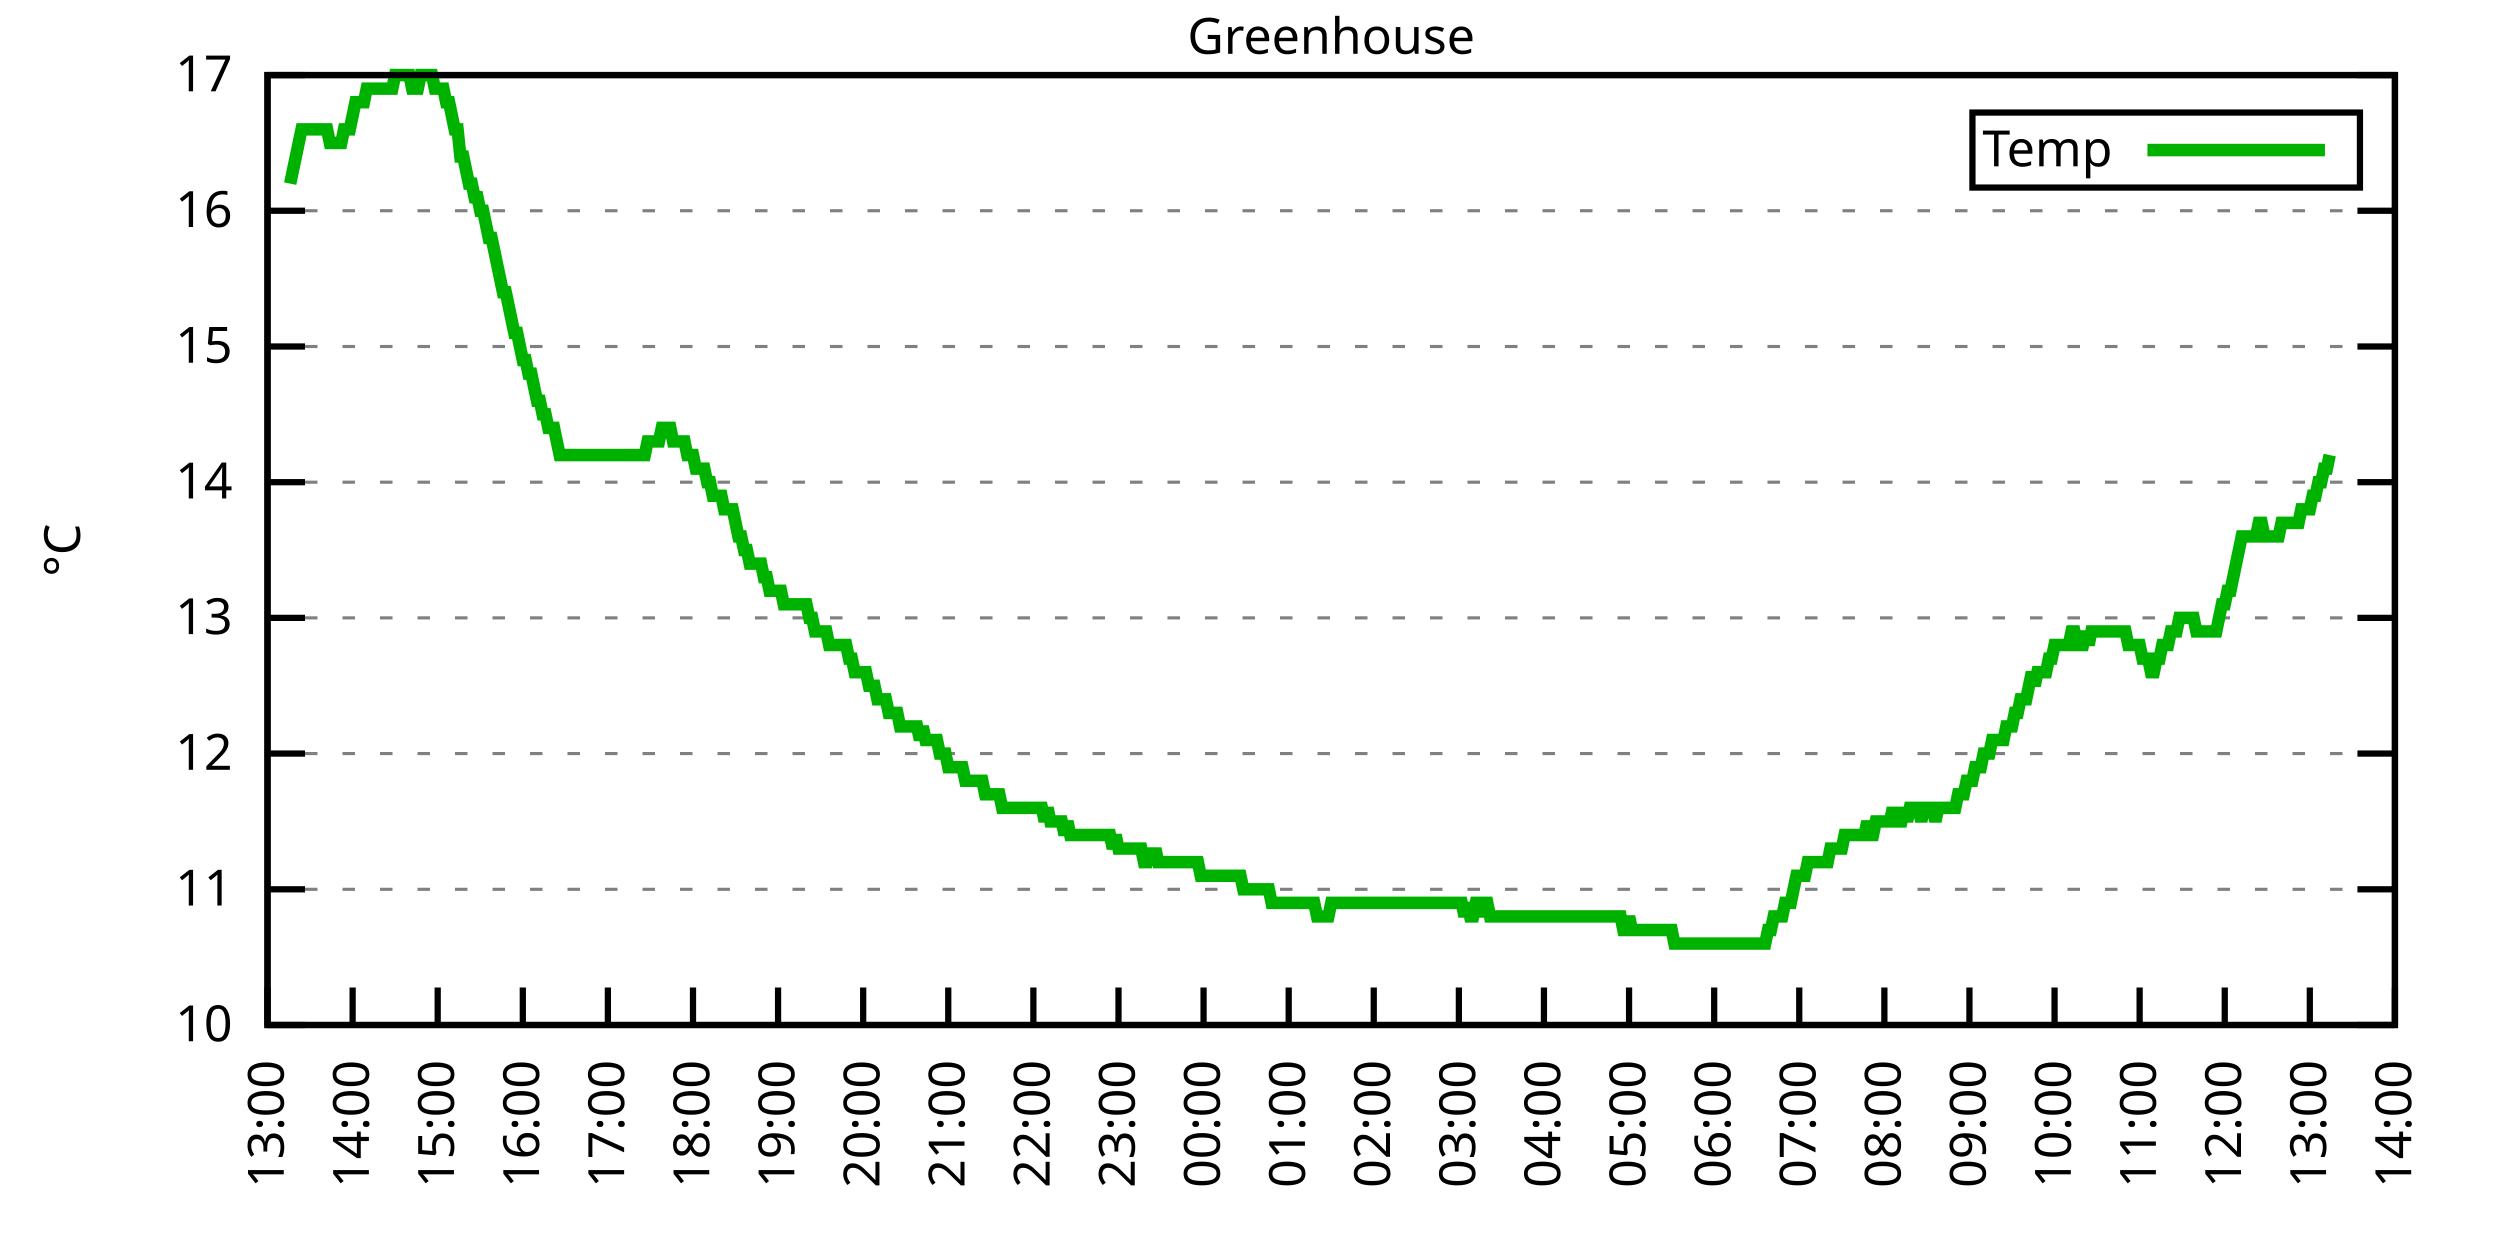
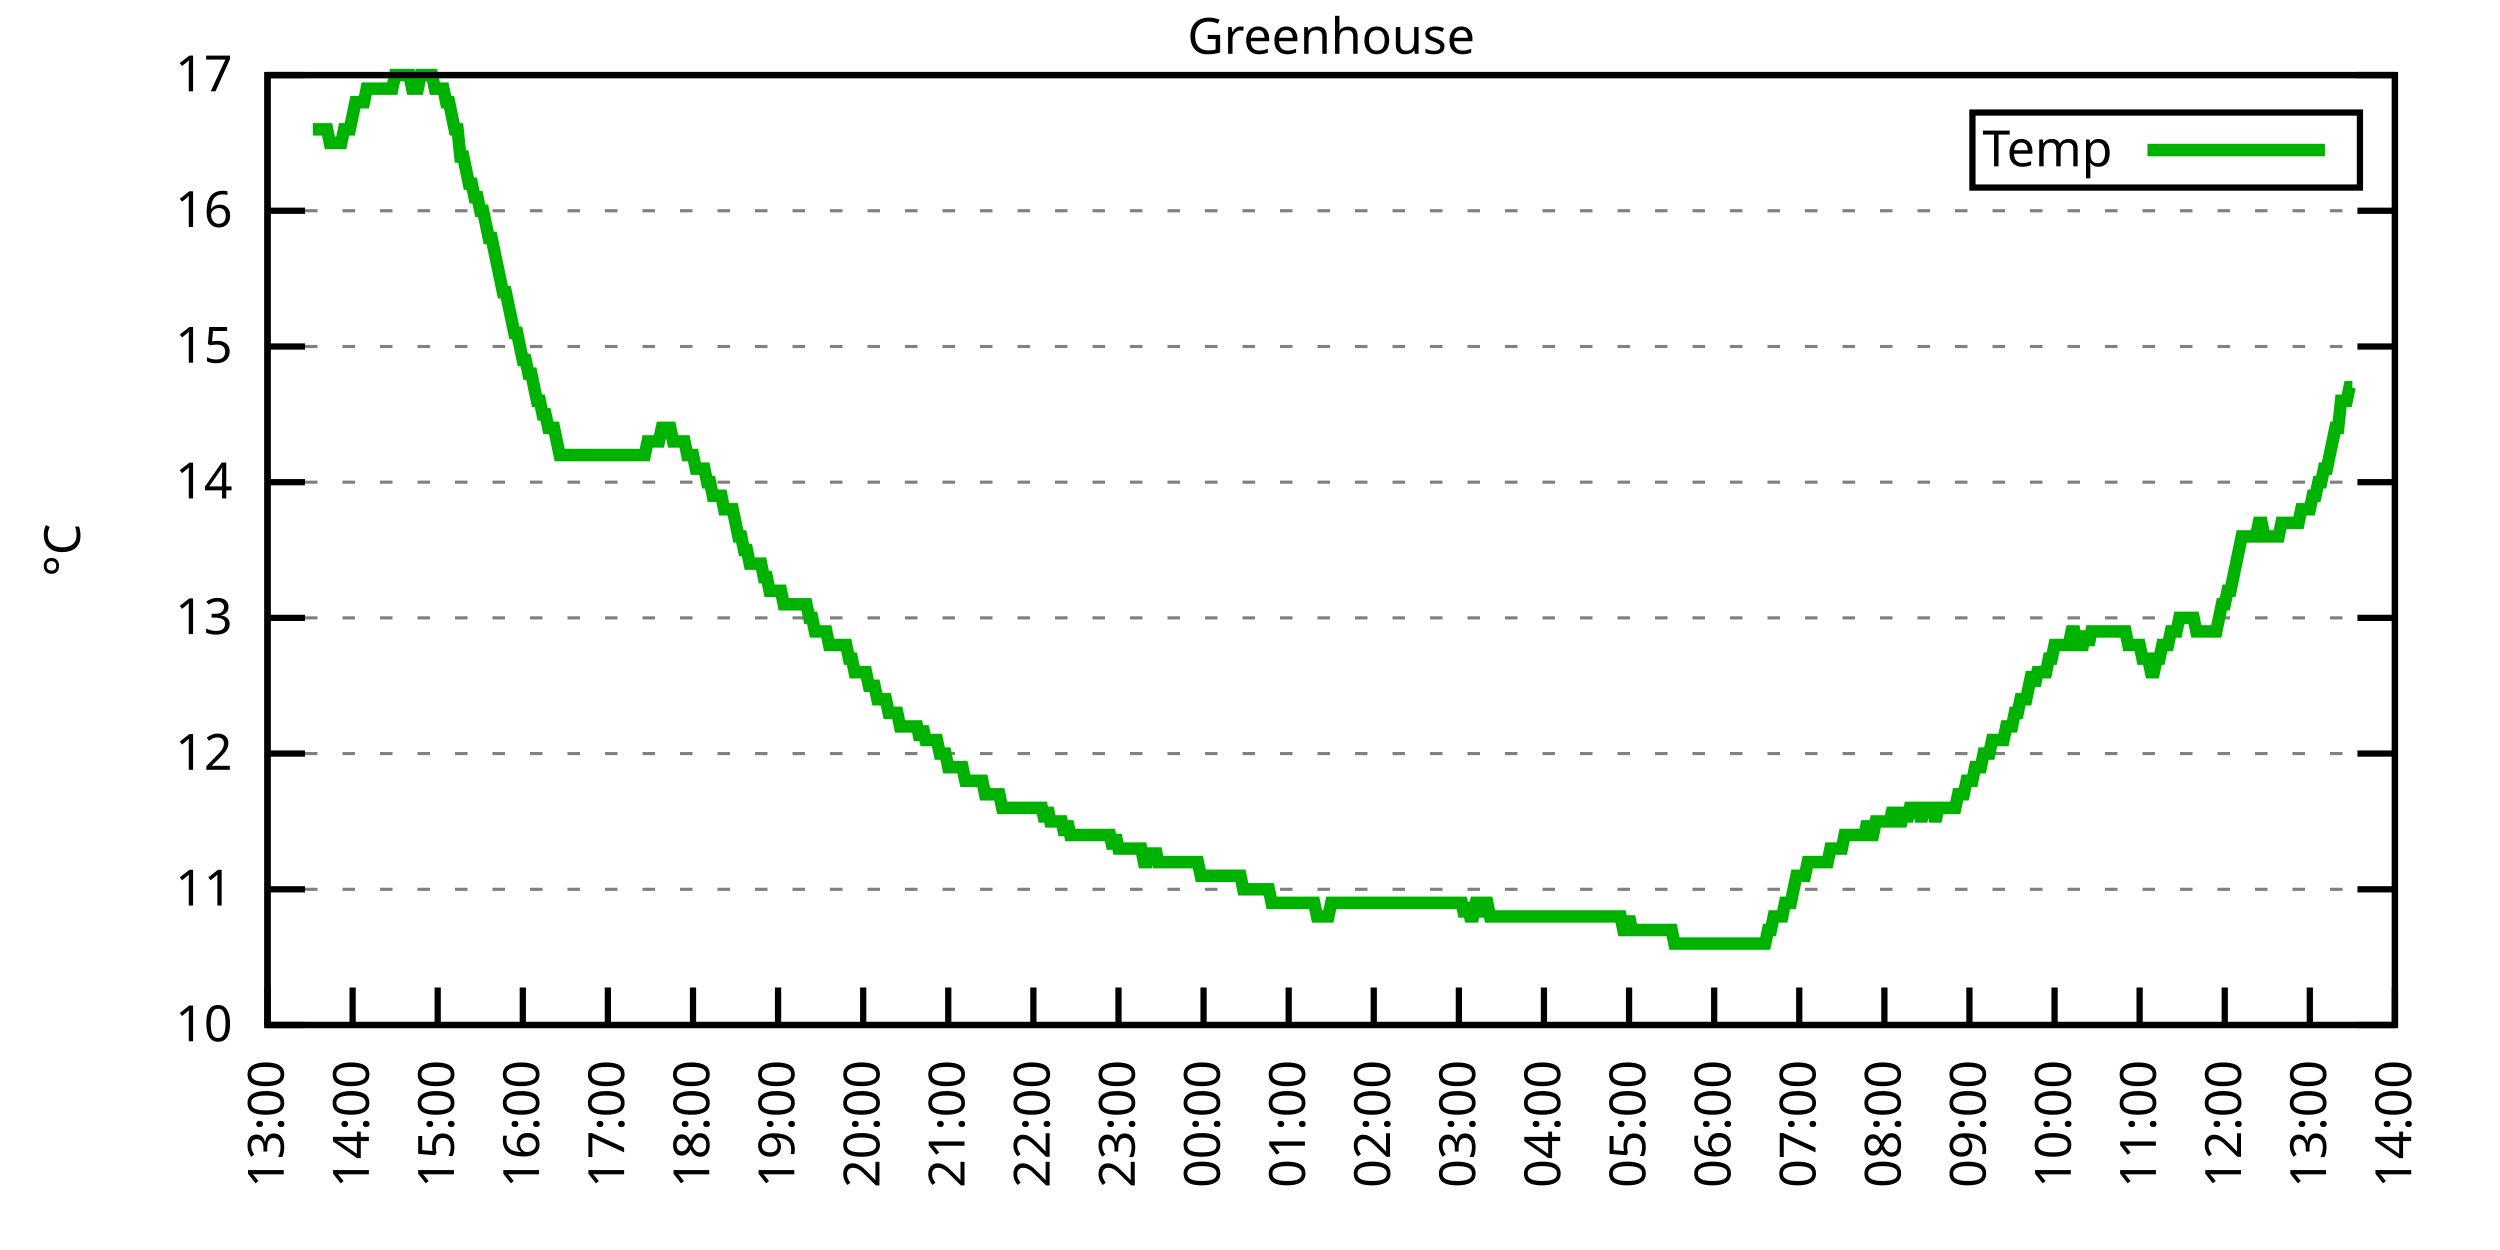
<svg xmlns="http://www.w3.org/2000/svg" xmlns:xlink="http://www.w3.org/1999/xlink" width="400" height="200" viewBox="0 0 400 200">
  <g id="gnuplot_canvas">
    <rect x="0" y="0" width="400" height="200" fill="none" />
    <defs>
      <circle id="gpDot" r="0.5" stroke-width="0.5" stroke="currentColor" />
      <path id="gpPt0" stroke-width="0.333" stroke="currentColor" d="M-1,0 h2 M0,-1 v2" />
      <path id="gpPt1" stroke-width="0.333" stroke="currentColor" d="M-1,-1 L1,1 M1,-1 L-1,1" />
      <path id="gpPt2" stroke-width="0.333" stroke="currentColor" d="M-1,0 L1,0 M0,-1 L0,1 M-1,-1 L1,1 M-1,1 L1,-1" />
      <rect id="gpPt3" stroke-width="0.333" stroke="currentColor" x="-1" y="-1" width="2" height="2" />
      <rect id="gpPt4" stroke-width="0.333" stroke="currentColor" fill="currentColor" x="-1" y="-1" width="2" height="2" />
      <circle id="gpPt5" stroke-width="0.333" stroke="currentColor" cx="0" cy="0" r="1" />
      <use xlink:href="#gpPt5" id="gpPt6" fill="currentColor" stroke="none" />
      <path id="gpPt7" stroke-width="0.333" stroke="currentColor" d="M0,-1.33 L-1.33,0.67 L1.33,0.67 z" />
      <use xlink:href="#gpPt7" id="gpPt8" fill="currentColor" stroke="none" />
      <use xlink:href="#gpPt7" id="gpPt9" stroke="currentColor" transform="rotate(180)" />
      <use xlink:href="#gpPt9" id="gpPt10" fill="currentColor" stroke="none" />
      <use xlink:href="#gpPt3" id="gpPt11" stroke="currentColor" transform="rotate(45)" />
      <use xlink:href="#gpPt11" id="gpPt12" fill="currentColor" stroke="none" />
      <path id="gpPt13" stroke-width="0.333" stroke="currentColor" d="M0,1.330 L1.265,0.411 L0.782,-1.067 L-0.782,-1.076 L-1.265,0.411 z" />
      <use xlink:href="#gpPt13" id="gpPt14" fill="currentColor" stroke="none" />
      <filter id="textbox" filterUnits="objectBoundingBox" x="0" y="0" height="1" width="1">
        <feFlood flood-color="white" flood-opacity="1" result="bgnd" />
        <feComposite in="SourceGraphic" in2="bgnd" operator="atop" />
      </filter>
      <filter id="greybox" filterUnits="objectBoundingBox" x="0" y="0" height="1" width="1">
        <feFlood flood-color="lightgrey" flood-opacity="1" result="grey" />
        <feComposite in="SourceGraphic" in2="grey" operator="atop" />
      </filter>
    </defs>
    <g fill="none" color="white" stroke="currentColor" stroke-width="1.00" stroke-linecap="butt" stroke-linejoin="miter">
</g>
    <g fill="none" color="black" stroke="currentColor" stroke-width="1.00" stroke-linecap="butt" stroke-linejoin="miter">
      <g stroke="none" shape-rendering="crispEdges">
        <polygon fill="rgb(255, 255, 255)" points="42.80,164.00 383.18,164.00 383.18,12.02 42.80,12.02 " />
      </g>
    </g>
    <g fill="none" color="black" stroke="currentColor" stroke-width="1.00" stroke-linecap="butt" stroke-linejoin="miter">
</g>
    <g fill="none" color="black" stroke="black" stroke-width="0.50" stroke-linecap="butt" stroke-linejoin="miter">
</g>
    <g fill="none" color="gray" stroke="currentColor" stroke-width="0.50" stroke-linecap="butt" stroke-linejoin="miter">
      <path stroke="gray" stroke-dasharray="2,4" class="gridline" d="M42.80,164.00 L383.19,164.00  " />
    </g>
    <g fill="none" color="gray" stroke="gray" stroke-width="1.00" stroke-linecap="butt" stroke-linejoin="miter">
</g>
    <g fill="none" color="black" stroke="currentColor" stroke-width="1.00" stroke-linecap="butt" stroke-linejoin="miter">
      <path stroke="black" d="M42.80,164.00 L48.80,164.00 M383.19,164.00 L377.19,164.00  " />
      <g transform="translate(37.20,166.60)" stroke="none" fill="black" font-family="Sans" font-size="8.00" text-anchor="end">
        <text>
          <tspan font-family="Sans"> 10</tspan>
        </text>
      </g>
    </g>
    <g fill="none" color="black" stroke="currentColor" stroke-width="1.00" stroke-linecap="butt" stroke-linejoin="miter">
</g>
    <g fill="none" color="black" stroke="black" stroke-width="0.50" stroke-linecap="butt" stroke-linejoin="miter">
</g>
    <g fill="none" color="gray" stroke="currentColor" stroke-width="0.50" stroke-linecap="butt" stroke-linejoin="miter">
      <path stroke="gray" stroke-dasharray="2,4" class="gridline" d="M42.80,142.29 L383.19,142.29  " />
    </g>
    <g fill="none" color="gray" stroke="gray" stroke-width="1.00" stroke-linecap="butt" stroke-linejoin="miter">
</g>
    <g fill="none" color="black" stroke="currentColor" stroke-width="1.00" stroke-linecap="butt" stroke-linejoin="miter">
      <path stroke="black" d="M42.80,142.29 L48.80,142.29 M383.19,142.29 L377.19,142.29  " />
      <g transform="translate(37.20,144.89)" stroke="none" fill="black" font-family="Sans" font-size="8.00" text-anchor="end">
        <text>
          <tspan font-family="Sans"> 11</tspan>
        </text>
      </g>
    </g>
    <g fill="none" color="black" stroke="currentColor" stroke-width="1.00" stroke-linecap="butt" stroke-linejoin="miter">
</g>
    <g fill="none" color="black" stroke="black" stroke-width="0.50" stroke-linecap="butt" stroke-linejoin="miter">
</g>
    <g fill="none" color="gray" stroke="currentColor" stroke-width="0.50" stroke-linecap="butt" stroke-linejoin="miter">
      <path stroke="gray" stroke-dasharray="2,4" class="gridline" d="M42.80,120.57 L383.19,120.57  " />
    </g>
    <g fill="none" color="gray" stroke="gray" stroke-width="1.00" stroke-linecap="butt" stroke-linejoin="miter">
</g>
    <g fill="none" color="black" stroke="currentColor" stroke-width="1.00" stroke-linecap="butt" stroke-linejoin="miter">
      <path stroke="black" d="M42.80,120.57 L48.80,120.57 M383.19,120.57 L377.19,120.57  " />
      <g transform="translate(37.20,123.17)" stroke="none" fill="black" font-family="Sans" font-size="8.00" text-anchor="end">
        <text>
          <tspan font-family="Sans"> 12</tspan>
        </text>
      </g>
    </g>
    <g fill="none" color="black" stroke="currentColor" stroke-width="1.00" stroke-linecap="butt" stroke-linejoin="miter">
</g>
    <g fill="none" color="black" stroke="black" stroke-width="0.50" stroke-linecap="butt" stroke-linejoin="miter">
</g>
    <g fill="none" color="gray" stroke="currentColor" stroke-width="0.50" stroke-linecap="butt" stroke-linejoin="miter">
      <path stroke="gray" stroke-dasharray="2,4" class="gridline" d="M42.80,98.86 L383.19,98.86  " />
    </g>
    <g fill="none" color="gray" stroke="gray" stroke-width="1.00" stroke-linecap="butt" stroke-linejoin="miter">
</g>
    <g fill="none" color="black" stroke="currentColor" stroke-width="1.00" stroke-linecap="butt" stroke-linejoin="miter">
      <path stroke="black" d="M42.80,98.86 L48.80,98.86 M383.19,98.86 L377.19,98.86  " />
      <g transform="translate(37.20,101.46)" stroke="none" fill="black" font-family="Sans" font-size="8.00" text-anchor="end">
        <text>
          <tspan font-family="Sans"> 13</tspan>
        </text>
      </g>
    </g>
    <g fill="none" color="black" stroke="currentColor" stroke-width="1.00" stroke-linecap="butt" stroke-linejoin="miter">
</g>
    <g fill="none" color="black" stroke="black" stroke-width="0.50" stroke-linecap="butt" stroke-linejoin="miter">
</g>
    <g fill="none" color="gray" stroke="currentColor" stroke-width="0.50" stroke-linecap="butt" stroke-linejoin="miter">
      <path stroke="gray" stroke-dasharray="2,4" class="gridline" d="M42.80,77.15 L383.19,77.15  " />
    </g>
    <g fill="none" color="gray" stroke="gray" stroke-width="1.00" stroke-linecap="butt" stroke-linejoin="miter">
</g>
    <g fill="none" color="black" stroke="currentColor" stroke-width="1.00" stroke-linecap="butt" stroke-linejoin="miter">
      <path stroke="black" d="M42.80,77.15 L48.80,77.15 M383.19,77.15 L377.19,77.15  " />
      <g transform="translate(37.20,79.75)" stroke="none" fill="black" font-family="Sans" font-size="8.00" text-anchor="end">
        <text>
          <tspan font-family="Sans"> 14</tspan>
        </text>
      </g>
    </g>
    <g fill="none" color="black" stroke="currentColor" stroke-width="1.00" stroke-linecap="butt" stroke-linejoin="miter">
</g>
    <g fill="none" color="black" stroke="black" stroke-width="0.50" stroke-linecap="butt" stroke-linejoin="miter">
</g>
    <g fill="none" color="gray" stroke="currentColor" stroke-width="0.50" stroke-linecap="butt" stroke-linejoin="miter">
      <path stroke="gray" stroke-dasharray="2,4" class="gridline" d="M42.80,55.44 L383.19,55.44  " />
    </g>
    <g fill="none" color="gray" stroke="gray" stroke-width="1.00" stroke-linecap="butt" stroke-linejoin="miter">
</g>
    <g fill="none" color="black" stroke="currentColor" stroke-width="1.00" stroke-linecap="butt" stroke-linejoin="miter">
      <path stroke="black" d="M42.80,55.44 L48.80,55.44 M383.19,55.44 L377.19,55.44  " />
      <g transform="translate(37.20,58.04)" stroke="none" fill="black" font-family="Sans" font-size="8.00" text-anchor="end">
        <text>
          <tspan font-family="Sans"> 15</tspan>
        </text>
      </g>
    </g>
    <g fill="none" color="black" stroke="currentColor" stroke-width="1.00" stroke-linecap="butt" stroke-linejoin="miter">
</g>
    <g fill="none" color="black" stroke="black" stroke-width="0.50" stroke-linecap="butt" stroke-linejoin="miter">
</g>
    <g fill="none" color="gray" stroke="currentColor" stroke-width="0.50" stroke-linecap="butt" stroke-linejoin="miter">
      <path stroke="gray" stroke-dasharray="2,4" class="gridline" d="M42.80,33.72 L383.19,33.72  " />
    </g>
    <g fill="none" color="gray" stroke="gray" stroke-width="1.00" stroke-linecap="butt" stroke-linejoin="miter">
</g>
    <g fill="none" color="black" stroke="currentColor" stroke-width="1.00" stroke-linecap="butt" stroke-linejoin="miter">
      <path stroke="black" d="M42.80,33.72 L48.80,33.72 M383.19,33.72 L377.19,33.72  " />
      <g transform="translate(37.20,36.32)" stroke="none" fill="black" font-family="Sans" font-size="8.00" text-anchor="end">
        <text>
          <tspan font-family="Sans"> 16</tspan>
        </text>
      </g>
    </g>
    <g fill="none" color="black" stroke="currentColor" stroke-width="1.00" stroke-linecap="butt" stroke-linejoin="miter">
</g>
    <g fill="none" color="black" stroke="black" stroke-width="0.50" stroke-linecap="butt" stroke-linejoin="miter">
</g>
    <g fill="none" color="gray" stroke="currentColor" stroke-width="0.50" stroke-linecap="butt" stroke-linejoin="miter">
      <path stroke="gray" stroke-dasharray="2,4" class="gridline" d="M42.80,12.01 L383.19,12.01  " />
    </g>
    <g fill="none" color="gray" stroke="gray" stroke-width="1.00" stroke-linecap="butt" stroke-linejoin="miter">
</g>
    <g fill="none" color="black" stroke="currentColor" stroke-width="1.00" stroke-linecap="butt" stroke-linejoin="miter">
      <path stroke="black" d="M42.80,12.01 L48.80,12.01 M383.19,12.01 L377.19,12.01  " />
      <g transform="translate(37.20,14.61)" stroke="none" fill="black" font-family="Sans" font-size="8.00" text-anchor="end">
        <text>
          <tspan font-family="Sans"> 17</tspan>
        </text>
      </g>
    </g>
    <g fill="none" color="black" stroke="currentColor" stroke-width="1.00" stroke-linecap="butt" stroke-linejoin="miter">
      <path stroke="black" d="M42.80,164.00 L42.80,158.00  " />
      <g transform="translate(45.40,169.60) rotate(270.00)" stroke="none" fill="black" font-family="Sans" font-size="8.00" text-anchor="end">
        <text>
          <tspan font-family="Sans">13:00</tspan>
        </text>
      </g>
    </g>
    <g fill="none" color="black" stroke="currentColor" stroke-width="1.00" stroke-linecap="butt" stroke-linejoin="miter">
      <path stroke="black" d="M56.42,164.00 L56.42,158.00  " />
      <g transform="translate(59.02,169.60) rotate(270.00)" stroke="none" fill="black" font-family="Sans" font-size="8.00" text-anchor="end">
        <text>
          <tspan font-family="Sans">14:00</tspan>
        </text>
      </g>
    </g>
    <g fill="none" color="black" stroke="currentColor" stroke-width="1.00" stroke-linecap="butt" stroke-linejoin="miter">
      <path stroke="black" d="M70.03,164.00 L70.03,158.00  " />
      <g transform="translate(72.63,169.60) rotate(270.00)" stroke="none" fill="black" font-family="Sans" font-size="8.00" text-anchor="end">
        <text>
          <tspan font-family="Sans">15:00</tspan>
        </text>
      </g>
    </g>
    <g fill="none" color="black" stroke="currentColor" stroke-width="1.00" stroke-linecap="butt" stroke-linejoin="miter">
      <path stroke="black" d="M83.65,164.00 L83.65,158.00  " />
      <g transform="translate(86.25,169.60) rotate(270.00)" stroke="none" fill="black" font-family="Sans" font-size="8.00" text-anchor="end">
        <text>
          <tspan font-family="Sans">16:00</tspan>
        </text>
      </g>
    </g>
    <g fill="none" color="black" stroke="currentColor" stroke-width="1.00" stroke-linecap="butt" stroke-linejoin="miter">
      <path stroke="black" d="M97.26,164.00 L97.26,158.00  " />
      <g transform="translate(99.86,169.60) rotate(270.00)" stroke="none" fill="black" font-family="Sans" font-size="8.00" text-anchor="end">
        <text>
          <tspan font-family="Sans">17:00</tspan>
        </text>
      </g>
    </g>
    <g fill="none" color="black" stroke="currentColor" stroke-width="1.00" stroke-linecap="butt" stroke-linejoin="miter">
      <path stroke="black" d="M110.88,164.00 L110.88,158.00  " />
      <g transform="translate(113.48,169.60) rotate(270.00)" stroke="none" fill="black" font-family="Sans" font-size="8.00" text-anchor="end">
        <text>
          <tspan font-family="Sans">18:00</tspan>
        </text>
      </g>
    </g>
    <g fill="none" color="black" stroke="currentColor" stroke-width="1.00" stroke-linecap="butt" stroke-linejoin="miter">
      <path stroke="black" d="M124.49,164.00 L124.49,158.00  " />
      <g transform="translate(127.09,169.60) rotate(270.00)" stroke="none" fill="black" font-family="Sans" font-size="8.00" text-anchor="end">
        <text>
          <tspan font-family="Sans">19:00</tspan>
        </text>
      </g>
    </g>
    <g fill="none" color="black" stroke="currentColor" stroke-width="1.00" stroke-linecap="butt" stroke-linejoin="miter">
      <path stroke="black" d="M138.11,164.00 L138.11,158.00  " />
      <g transform="translate(140.71,169.60) rotate(270.00)" stroke="none" fill="black" font-family="Sans" font-size="8.00" text-anchor="end">
        <text>
          <tspan font-family="Sans">20:00</tspan>
        </text>
      </g>
    </g>
    <g fill="none" color="black" stroke="currentColor" stroke-width="1.00" stroke-linecap="butt" stroke-linejoin="miter">
      <path stroke="black" d="M151.72,164.00 L151.72,158.00  " />
      <g transform="translate(154.32,169.60) rotate(270.00)" stroke="none" fill="black" font-family="Sans" font-size="8.00" text-anchor="end">
        <text>
          <tspan font-family="Sans">21:00</tspan>
        </text>
      </g>
    </g>
    <g fill="none" color="black" stroke="currentColor" stroke-width="1.00" stroke-linecap="butt" stroke-linejoin="miter">
      <path stroke="black" d="M165.34,164.00 L165.34,158.00  " />
      <g transform="translate(167.94,169.60) rotate(270.00)" stroke="none" fill="black" font-family="Sans" font-size="8.00" text-anchor="end">
        <text>
          <tspan font-family="Sans">22:00</tspan>
        </text>
      </g>
    </g>
    <g fill="none" color="black" stroke="currentColor" stroke-width="1.00" stroke-linecap="butt" stroke-linejoin="miter">
      <path stroke="black" d="M178.96,164.00 L178.96,158.00  " />
      <g transform="translate(181.56,169.60) rotate(270.00)" stroke="none" fill="black" font-family="Sans" font-size="8.00" text-anchor="end">
        <text>
          <tspan font-family="Sans">23:00</tspan>
        </text>
      </g>
    </g>
    <g fill="none" color="black" stroke="currentColor" stroke-width="1.00" stroke-linecap="butt" stroke-linejoin="miter">
      <path stroke="black" d="M192.57,164.00 L192.57,158.00  " />
      <g transform="translate(195.17,169.60) rotate(270.00)" stroke="none" fill="black" font-family="Sans" font-size="8.00" text-anchor="end">
        <text>
          <tspan font-family="Sans">00:00</tspan>
        </text>
      </g>
    </g>
    <g fill="none" color="black" stroke="currentColor" stroke-width="1.00" stroke-linecap="butt" stroke-linejoin="miter">
      <path stroke="black" d="M206.19,164.00 L206.19,158.00  " />
      <g transform="translate(208.79,169.60) rotate(270.00)" stroke="none" fill="black" font-family="Sans" font-size="8.00" text-anchor="end">
        <text>
          <tspan font-family="Sans">01:00</tspan>
        </text>
      </g>
    </g>
    <g fill="none" color="black" stroke="currentColor" stroke-width="1.00" stroke-linecap="butt" stroke-linejoin="miter">
      <path stroke="black" d="M219.80,164.00 L219.80,158.00  " />
      <g transform="translate(222.40,169.60) rotate(270.00)" stroke="none" fill="black" font-family="Sans" font-size="8.00" text-anchor="end">
        <text>
          <tspan font-family="Sans">02:00</tspan>
        </text>
      </g>
    </g>
    <g fill="none" color="black" stroke="currentColor" stroke-width="1.00" stroke-linecap="butt" stroke-linejoin="miter">
      <path stroke="black" d="M233.42,164.00 L233.42,158.00  " />
      <g transform="translate(236.02,169.60) rotate(270.00)" stroke="none" fill="black" font-family="Sans" font-size="8.00" text-anchor="end">
        <text>
          <tspan font-family="Sans">03:00</tspan>
        </text>
      </g>
    </g>
    <g fill="none" color="black" stroke="currentColor" stroke-width="1.00" stroke-linecap="butt" stroke-linejoin="miter">
      <path stroke="black" d="M247.03,164.00 L247.03,158.00  " />
      <g transform="translate(249.63,169.60) rotate(270.00)" stroke="none" fill="black" font-family="Sans" font-size="8.00" text-anchor="end">
        <text>
          <tspan font-family="Sans">04:00</tspan>
        </text>
      </g>
    </g>
    <g fill="none" color="black" stroke="currentColor" stroke-width="1.00" stroke-linecap="butt" stroke-linejoin="miter">
      <path stroke="black" d="M260.65,164.00 L260.65,158.00  " />
      <g transform="translate(263.25,169.60) rotate(270.00)" stroke="none" fill="black" font-family="Sans" font-size="8.00" text-anchor="end">
        <text>
          <tspan font-family="Sans">05:00</tspan>
        </text>
      </g>
    </g>
    <g fill="none" color="black" stroke="currentColor" stroke-width="1.00" stroke-linecap="butt" stroke-linejoin="miter">
      <path stroke="black" d="M274.27,164.00 L274.27,158.00  " />
      <g transform="translate(276.87,169.60) rotate(270.00)" stroke="none" fill="black" font-family="Sans" font-size="8.00" text-anchor="end">
        <text>
          <tspan font-family="Sans">06:00</tspan>
        </text>
      </g>
    </g>
    <g fill="none" color="black" stroke="currentColor" stroke-width="1.00" stroke-linecap="butt" stroke-linejoin="miter">
      <path stroke="black" d="M287.88,164.00 L287.88,158.00  " />
      <g transform="translate(290.48,169.60) rotate(270.00)" stroke="none" fill="black" font-family="Sans" font-size="8.00" text-anchor="end">
        <text>
          <tspan font-family="Sans">07:00</tspan>
        </text>
      </g>
    </g>
    <g fill="none" color="black" stroke="currentColor" stroke-width="1.00" stroke-linecap="butt" stroke-linejoin="miter">
      <path stroke="black" d="M301.50,164.00 L301.50,158.00  " />
      <g transform="translate(304.10,169.60) rotate(270.00)" stroke="none" fill="black" font-family="Sans" font-size="8.00" text-anchor="end">
        <text>
          <tspan font-family="Sans">08:00</tspan>
        </text>
      </g>
    </g>
    <g fill="none" color="black" stroke="currentColor" stroke-width="1.00" stroke-linecap="butt" stroke-linejoin="miter">
      <path stroke="black" d="M315.11,164.00 L315.11,158.00  " />
      <g transform="translate(317.71,169.60) rotate(270.00)" stroke="none" fill="black" font-family="Sans" font-size="8.00" text-anchor="end">
        <text>
          <tspan font-family="Sans">09:00</tspan>
        </text>
      </g>
    </g>
    <g fill="none" color="black" stroke="currentColor" stroke-width="1.00" stroke-linecap="butt" stroke-linejoin="miter">
      <path stroke="black" d="M328.73,164.00 L328.73,158.00  " />
      <g transform="translate(331.33,169.60) rotate(270.00)" stroke="none" fill="black" font-family="Sans" font-size="8.00" text-anchor="end">
        <text>
          <tspan font-family="Sans">10:00</tspan>
        </text>
      </g>
    </g>
    <g fill="none" color="black" stroke="currentColor" stroke-width="1.00" stroke-linecap="butt" stroke-linejoin="miter">
      <path stroke="black" d="M342.34,164.00 L342.34,158.00  " />
      <g transform="translate(344.94,169.60) rotate(270.00)" stroke="none" fill="black" font-family="Sans" font-size="8.00" text-anchor="end">
        <text>
          <tspan font-family="Sans">11:00</tspan>
        </text>
      </g>
    </g>
    <g fill="none" color="black" stroke="currentColor" stroke-width="1.00" stroke-linecap="butt" stroke-linejoin="miter">
      <path stroke="black" d="M355.96,164.00 L355.96,158.00  " />
      <g transform="translate(358.56,169.60) rotate(270.00)" stroke="none" fill="black" font-family="Sans" font-size="8.00" text-anchor="end">
        <text>
          <tspan font-family="Sans">12:00</tspan>
        </text>
      </g>
    </g>
    <g fill="none" color="black" stroke="currentColor" stroke-width="1.00" stroke-linecap="butt" stroke-linejoin="miter">
      <path stroke="black" d="M369.57,164.00 L369.57,158.00  " />
      <g transform="translate(372.17,169.60) rotate(270.00)" stroke="none" fill="black" font-family="Sans" font-size="8.00" text-anchor="end">
        <text>
          <tspan font-family="Sans">13:00</tspan>
        </text>
      </g>
    </g>
    <g fill="none" color="black" stroke="currentColor" stroke-width="1.00" stroke-linecap="butt" stroke-linejoin="miter">
      <path stroke="black" d="M383.19,164.00 L383.19,158.00  " />
      <g transform="translate(385.79,169.60) rotate(270.00)" stroke="none" fill="black" font-family="Sans" font-size="8.00" text-anchor="end">
        <text>
          <tspan font-family="Sans">14:00</tspan>
        </text>
      </g>
    </g>
    <g fill="none" color="black" stroke="currentColor" stroke-width="1.00" stroke-linecap="butt" stroke-linejoin="miter">
</g>
    <g fill="none" color="black" stroke="currentColor" stroke-width="1.00" stroke-linecap="butt" stroke-linejoin="miter">
      <path stroke="black" d="M42.80,12.01 L42.80,164.00 L383.19,164.00 L383.19,12.01 L42.80,12.01 Z  " />
    </g>
    <g fill="none" color="black" stroke="currentColor" stroke-width="1.00" stroke-linecap="butt" stroke-linejoin="miter">
</g>
    <g fill="none" color="black" stroke="currentColor" stroke-width="1.00" stroke-linecap="butt" stroke-linejoin="miter">
      <path stroke="black" d="M315.59,30.01 L315.59,18.01 L377.59,18.01 L377.59,30.01 L315.59,30.01 Z  " />
    </g>
    <g id="Greenhouse_plot_1">
      <g fill="none" color="white" stroke="black" stroke-width="2.00" stroke-linecap="butt" stroke-linejoin="miter">
</g>
      <g fill="none" color="black" stroke="currentColor" stroke-width="2.00" stroke-linecap="butt" stroke-linejoin="miter">
        <g transform="translate(337.99,26.61)" stroke="none" fill="black" font-family="Sans" font-size="8.00" text-anchor="end">
          <text>
            <tspan font-family="Sans">Temp</tspan>
          </text>
        </g>
      </g>
      <g fill="none" color="black" stroke="currentColor" stroke-width="2.00" stroke-linecap="butt" stroke-linejoin="miter">
-         <path stroke="rgb(  0, 178,   0)" d="M343.59,24.01 L371.99,24.01 M46.43,29.38 L46.88,27.21 L47.34,25.04 L47.79,22.87 L48.25,20.70 L48.70,20.70   L49.15,20.70 L49.61,20.70 L50.06,20.70 L50.52,20.70 L50.97,20.70 L51.42,20.70 L51.88,20.70 L52.33,20.70   L52.78,22.87 L53.24,22.87 L53.69,22.87 L54.15,22.87 L54.60,22.87 L55.05,20.70 L55.51,20.70 L55.96,20.70   L56.42,18.52 L56.87,16.35 L57.32,16.35 L57.78,16.35 L58.23,16.35 L58.68,14.18 L59.14,14.18 L59.59,14.18   L60.05,14.18 L60.50,14.18 L60.95,14.18 L61.41,14.18 L61.86,14.18 L62.32,14.18 L62.77,14.18 L63.22,12.01   L63.68,12.01 L64.13,12.01 L64.58,12.01 L65.04,12.01 L65.49,12.01 L65.95,14.18 L66.40,14.18 L66.85,14.18   L67.31,12.01 L67.76,12.01 L68.22,12.01 L68.67,12.01 L69.12,12.01 L69.58,14.18 L70.03,14.18 L70.49,14.18   L70.94,14.18 L71.39,16.35 L71.85,16.35 L72.30,18.52 L72.75,20.70 L73.21,20.70 L73.66,25.04 L74.12,25.04   L74.57,27.21 L75.02,29.38 L75.48,29.38 L75.93,31.55 L76.39,31.55 L76.84,33.72 L77.29,33.72 L77.75,35.89   L78.20,38.07 L78.65,38.07 L79.11,40.24 L79.56,42.41 L80.02,44.58 L80.47,46.75 L80.92,46.75 L81.38,48.92   L81.83,51.09 L82.29,53.26 L82.74,53.26 L83.19,55.44 L83.65,57.61 L84.10,57.61 L84.55,59.78 L85.01,59.78   L85.46,61.95 L85.92,64.12 L86.37,64.12 L86.82,66.29 L87.28,66.29 L87.73,68.46 L88.19,68.46 L88.64,68.46   L89.09,70.63 L89.55,72.81 L90.00,72.81 L90.45,72.81 L90.91,72.81 L91.36,72.81 L91.82,72.81 L92.27,72.81   L92.72,72.81 L93.18,72.81 L93.63,72.81 L94.09,72.81 L94.54,72.81 L94.99,72.81 L95.45,72.81 L95.90,72.81   L96.35,72.81 L96.81,72.81 L97.26,72.81 L97.72,72.81 L98.17,72.81 L98.62,72.81 L99.08,72.81 L99.53,72.81   L99.99,72.81 L100.44,72.81 L100.89,72.81 L101.35,72.81 L101.80,72.81 L102.25,72.81 L102.71,72.81 L103.16,72.81   L103.62,70.63 L104.07,70.63 L104.52,70.63 L104.98,70.63 L105.43,70.63 L105.89,68.46 L106.34,68.46 L106.79,68.46   L107.25,68.46 L107.70,70.63 L108.15,70.63 L108.61,70.63 L109.06,70.63 L109.52,70.63 L109.97,72.81 L110.42,72.81   L110.88,72.81 L111.33,74.98 L111.79,74.98 L112.24,74.98 L112.69,74.98 L113.15,77.15 L113.60,77.15 L114.05,79.32   L114.51,79.32 L114.96,79.32 L115.42,79.32 L115.87,81.49 L116.32,81.49 L116.78,81.49 L117.23,81.49 L117.69,83.66   L118.14,85.83 L118.59,85.83 L119.05,88.00 L119.50,88.00 L119.96,90.18 L120.41,90.18 L120.86,90.18 L121.32,90.18   L121.77,90.18 L122.22,92.35 L122.68,92.35 L123.13,94.52 L123.59,94.52 L124.04,94.52 L124.49,94.52 L124.95,94.52   L125.40,96.69 L125.86,96.69 L126.31,96.69 L126.76,96.69 L127.22,96.69 L127.67,96.69 L128.12,96.69 L128.58,96.69   L129.03,96.69 L129.49,98.86 L129.94,98.86 L130.39,101.03 L130.85,101.03 L131.30,101.03 L131.76,101.03 L132.21,101.03   L132.66,103.20 L133.12,103.20 L133.57,103.20 L134.02,103.20 L134.48,103.20 L134.93,103.20 L135.39,103.20 L135.84,105.38   L136.29,105.38 L136.75,107.55 L137.20,107.55 L137.66,107.55 L138.11,107.55 L138.56,107.55 L139.02,109.72 L139.47,109.72   L139.92,109.72 L140.38,111.89 L140.83,111.89 L141.29,111.89 L141.74,111.89 L142.19,114.06 L142.65,114.06 L143.10,114.06   L143.56,114.06 L144.01,116.23 L144.46,116.23 L144.92,116.23 L145.37,116.23 L145.82,116.23 L146.28,116.23 L146.73,116.23   L147.19,118.40 L147.64,116.23 L148.09,118.40 L148.55,118.40 L149.00,118.40 L149.46,118.40 L149.91,118.40 L150.36,120.57   L150.82,120.57 L151.27,120.57 L151.72,122.75 L152.18,122.75 L152.63,122.75 L153.09,122.75 L153.54,122.75 L153.99,122.75   L154.45,124.92 L154.90,124.92 L155.36,124.92 L155.81,124.92 L156.26,124.92 L156.72,124.92 L157.17,124.92 L157.62,127.09   L158.08,127.09 L158.53,127.09 L158.99,127.09 L159.44,127.09 L159.89,127.09 L160.35,129.26 L160.80,129.26 L161.26,129.26   L161.71,129.26 L162.16,129.26 L162.62,129.26 L163.07,129.26 L163.52,129.26 L163.98,129.26 L164.43,129.26 L164.89,129.26   L165.34,129.26 L165.79,129.26 L166.25,129.26 L166.70,129.26 L167.16,131.43 L167.61,129.26 L168.06,131.43 L168.52,131.43   L168.97,131.43 L169.43,131.43 L169.88,131.43 L170.33,133.60 L170.79,131.43 L171.24,133.60 L171.69,133.60 L172.15,133.60   L172.60,133.60 L173.06,133.60 L173.51,133.60 L173.96,133.60 L174.42,133.60 L174.87,133.60 L175.33,133.60 L175.78,133.60   L176.23,133.60 L176.69,133.60 L177.14,133.60 L177.59,133.60 L178.05,135.77 L178.50,133.60 L178.96,135.77 L179.41,135.77   L179.86,135.77 L180.32,135.77 L180.77,135.77 L181.23,135.77 L181.68,135.77 L182.13,135.77 L182.59,135.77 L183.04,137.94   L183.49,137.94 L183.95,135.77 L184.40,137.94 L184.86,135.77 L185.31,137.94 L185.76,137.94 L186.22,137.94 L186.67,137.94   L187.13,137.94 L187.58,137.94 L188.03,137.94 L188.49,137.94 L188.94,137.94 L189.39,137.94 L189.85,137.94 L190.30,137.94   L190.76,137.94 L191.21,137.94 L191.66,137.94 L192.12,140.12 L192.57,140.12 L193.03,140.12 L193.48,140.12 L193.93,140.12   L194.39,140.12 L194.84,140.12 L195.29,140.12 L195.75,140.12 L196.20,140.12 L196.66,140.12 L197.11,140.12 L197.56,140.12   L198.02,140.12 L198.47,140.12 L198.93,142.29 L199.38,142.29 L199.83,142.29 L200.29,142.29 L200.74,142.29 L201.19,142.29   L201.65,142.29 L202.10,142.29 L202.56,142.29 L203.01,142.29 L203.46,144.46 L203.92,144.46 L204.37,144.46 L204.83,144.46   L205.28,144.46 L205.73,144.46 L206.19,144.46 L206.64,144.46 L207.09,144.46 L207.55,144.46 L208.00,144.46 L208.46,144.46   L208.91,144.46 L209.36,144.46 L209.82,144.46 L210.27,144.46 L210.73,146.63 L211.18,146.63 L211.63,146.63 L212.09,146.63   L212.54,146.63 L213.00,144.46 L213.45,144.46 L213.90,144.46 L214.36,144.46 L214.81,144.46 L215.26,144.46 L215.72,144.46   L216.17,144.46 L216.63,144.46 L217.08,144.46 L217.53,144.46 L217.99,144.46 L218.44,144.46 L218.90,144.46 L219.35,144.46   L219.80,144.46 L220.26,144.46 L220.71,144.46 L221.16,144.46 L221.62,144.46 L222.07,144.46 L222.53,144.46 L222.98,144.46   L223.43,144.46 L223.89,144.46 L224.34,144.46 L224.80,144.46 L225.25,144.46 L225.70,144.46 L226.16,144.46 L226.61,144.46   L227.06,144.46 L227.52,144.46 L227.97,144.46 L228.43,144.46 L228.88,144.46 L229.33,144.46 L229.79,144.46 L230.24,144.46   L230.70,144.46 L231.15,144.46 L231.60,144.46 L232.06,144.46 L232.51,144.46 L232.96,144.46 L233.42,144.46 L233.87,144.46   L234.33,146.63 L234.78,144.46 L235.23,146.63 L235.69,146.63 L236.14,144.46 L236.60,144.46 L237.05,146.63 L237.50,144.46   L237.96,144.46 L238.41,146.63 L238.86,146.63 L239.32,146.63 L239.77,146.63 L240.23,146.63 L240.68,146.63 L241.13,146.63   L241.59,146.63 L242.04,146.63 L242.50,146.63 L242.95,146.63 L243.40,146.63 L243.86,146.63 L244.31,146.63 L244.76,146.63   L245.22,146.63 L245.67,146.63 L246.13,146.63 L246.58,146.63 L247.03,146.63 L247.49,146.63 L247.94,146.63 L248.40,146.63   L248.85,146.63 L249.30,146.63 L249.76,146.63 L250.21,146.63 L250.66,146.63 L251.12,146.63 L251.57,146.63 L252.03,146.63   L252.48,146.63 L252.93,146.63 L253.39,146.63 L253.84,146.63 L254.30,146.63 L254.75,146.63 L255.20,146.63 L255.66,146.63   L256.11,146.63 L256.56,146.63 L257.02,146.63 L257.47,146.63 L257.93,146.63 L258.38,146.63 L258.83,146.63 L259.29,146.63   L259.74,148.80 L260.20,148.80 L260.65,146.63 L261.10,148.80 L261.56,148.80 L262.01,148.80 L262.47,148.80 L262.92,148.80   L263.37,148.80 L263.83,148.80 L264.28,148.80 L264.73,148.80 L265.19,148.80 L265.64,148.80 L266.10,148.80 L266.55,148.80   L267.00,148.80 L267.46,148.80 L267.91,150.97 L268.37,150.97 L268.82,150.97 L269.27,150.97 L269.73,150.97 L270.18,150.97   L270.63,150.97 L271.09,150.97 L271.54,150.97 L272.00,150.97 L272.45,150.97 L272.90,150.97 L273.36,150.97 L273.81,150.97   L274.27,150.97 L274.72,150.97 L275.17,150.97 L275.63,150.97 L276.08,150.97 L276.53,150.97 L276.99,150.97 L277.44,150.97   L277.90,150.97 L278.35,150.97 L278.80,150.97 L279.26,150.97 L279.71,150.97 L280.17,150.97 L280.62,150.97 L281.07,150.97   L281.53,150.97 L281.98,150.97 L282.43,150.97 L282.89,148.80 L283.34,148.80 L283.80,146.63 L284.25,146.63 L284.70,146.63   L285.16,146.63 L285.61,144.46 L286.07,144.46 L286.52,144.46 L286.97,142.29 L287.43,140.12 L287.88,140.12 L288.33,140.12   L288.79,140.12 L289.24,137.94 L289.70,137.94 L290.15,137.94 L290.60,137.94 L291.06,137.94 L291.51,137.94 L291.97,137.94   L292.42,137.94 L292.87,135.77 L293.33,135.77 L293.78,135.77 L294.23,135.77 L294.69,135.77 L295.14,133.60 L295.60,133.60   L296.05,133.60 L296.50,133.60 L296.96,133.60 L297.41,133.60 L297.87,133.60 L298.32,133.60 L298.77,131.43 L299.23,133.60   L299.68,133.60 L300.13,131.43 L300.59,131.43 L301.04,131.43 L301.50,131.43 L301.95,131.43 L302.40,131.43 L302.86,129.26   L303.31,131.43 L303.77,131.43 L304.22,131.43 L304.67,129.26 L305.13,131.43 L305.58,129.26 L306.03,129.26 L306.49,129.26   L306.94,129.26 L307.40,131.43 L307.85,129.26 L308.30,129.26 L308.76,129.26 L309.21,129.26 L309.67,131.43 L310.12,129.26   L310.57,129.26 L311.03,129.26 L311.48,129.26 L311.94,129.26 L312.39,129.26 L312.84,129.26 L313.30,127.09 L313.75,127.09   L314.20,127.09 L314.66,124.92 L315.11,124.92 L315.57,124.92 L316.02,122.75 L316.47,122.75 L316.93,122.75 L317.38,120.57   L317.84,120.57 L318.29,120.57 L318.74,118.40 L319.20,118.40 L319.65,118.40 L320.10,118.40 L320.56,118.40 L321.01,116.23   L321.47,116.23 L321.92,116.23 L322.37,114.06 L322.83,114.06 L323.28,111.89 L323.74,111.89 L324.19,111.89 L324.64,109.72   L325.10,107.55 L325.55,109.72 L326.00,107.55 L326.46,107.55 L326.91,107.55 L327.37,107.55 L327.82,105.38 L328.27,105.38   L328.73,103.20 L329.18,103.20 L329.64,103.20 L330.09,103.20 L330.54,103.20 L331.00,103.20 L331.45,101.03 L331.90,101.03   L332.36,103.20 L332.81,103.20 L333.27,103.20 L333.72,101.03 L334.17,103.20 L334.63,101.03 L335.08,101.03 L335.54,101.03   L335.99,101.03 L336.44,101.03 L336.90,101.03 L337.35,101.03 L337.80,101.03 L338.26,101.03 L338.71,101.03 L339.17,101.03   L339.62,101.03 L340.07,101.03 L340.53,103.20 L340.98,103.20 L341.44,103.20 L341.89,103.20 L342.34,103.20 L342.80,105.38   L343.25,105.38 L343.70,105.38 L344.16,107.55 L344.61,107.55 L345.07,105.38 L345.52,105.38 L345.97,103.20 L346.43,103.20   L346.88,103.20 L347.34,101.03 L347.79,101.03 L348.24,101.03 L348.70,98.86 L349.15,98.86 L349.60,98.86 L350.06,98.86   L350.51,98.86 L350.97,98.86 L351.42,101.03 L351.87,101.03 L352.33,101.03 L352.78,101.03 L353.24,101.03 L353.69,101.03   L354.14,101.03 L354.60,101.03 L355.05,98.86 L355.50,96.69 L355.96,96.69 L356.41,94.52 L356.87,94.52 L357.32,92.35   L357.77,90.18 L358.23,88.00 L358.68,85.83 L359.14,85.83 L359.59,85.83 L360.04,85.83 L360.50,85.83 L360.95,85.83   L361.41,83.66 L361.86,83.66 L362.31,85.83 L362.77,85.83 L363.22,85.83 L363.67,85.83 L364.13,85.83 L364.58,85.83   L365.04,83.66 L365.49,83.66 L365.94,83.66 L366.40,83.66 L366.85,83.66 L367.31,83.66 L367.76,83.66 L368.21,81.49   L368.67,81.49 L369.12,81.49 L369.57,81.49 L370.03,79.32 L370.48,79.32 L370.94,77.15 L371.39,77.15 L371.84,74.98   L372.30,74.98 L372.75,72.81  " />
+         <path stroke="rgb(  0, 178,   0)" d="M343.59,24.01 L371.99,24.01 M50.06,20.70 L50.52,20.70 L50.97,20.70 L51.42,20.70 L51.88,20.70 L52.33,20.70   L52.78,22.87 L53.24,22.87 L53.69,22.87 L54.15,22.87 L54.60,22.87 L55.05,20.70 L55.51,20.70 L55.96,20.70   L56.42,18.52 L56.87,16.35 L57.32,16.35 L57.78,16.35 L58.23,16.35 L58.68,14.18 L59.14,14.18 L59.59,14.18   L60.05,14.18 L60.50,14.18 L60.95,14.18 L61.41,14.18 L61.86,14.18 L62.32,14.18 L62.77,14.18 L63.22,12.01   L63.68,12.01 L64.13,12.01 L64.58,12.01 L65.04,12.01 L65.49,12.01 L65.95,14.18 L66.40,14.18 L66.85,14.18   L67.31,12.01 L67.76,12.01 L68.22,12.01 L68.67,12.01 L69.12,12.01 L69.58,14.18 L70.03,14.18 L70.49,14.18   L70.94,14.18 L71.39,16.35 L71.85,16.35 L72.30,18.52 L72.75,20.70 L73.21,20.70 L73.66,25.04 L74.12,25.04   L74.57,27.21 L75.02,29.38 L75.48,29.38 L75.93,31.55 L76.39,31.55 L76.84,33.72 L77.29,33.72 L77.75,35.89   L78.20,38.07 L78.65,38.07 L79.11,40.24 L79.56,42.41 L80.02,44.58 L80.47,46.75 L80.92,46.75 L81.38,48.92   L81.83,51.09 L82.29,53.26 L82.74,53.26 L83.19,55.44 L83.65,57.61 L84.10,57.61 L84.55,59.78 L85.01,59.78   L85.46,61.95 L85.92,64.12 L86.37,64.12 L86.82,66.29 L87.28,66.29 L87.73,68.46 L88.19,68.46 L88.64,68.46   L89.09,70.63 L89.55,72.81 L90.00,72.81 L90.45,72.81 L90.91,72.81 L91.36,72.81 L91.82,72.81 L92.27,72.81   L92.72,72.81 L93.18,72.81 L93.63,72.81 L94.09,72.81 L94.54,72.81 L94.99,72.81 L95.45,72.81 L95.90,72.81   L96.35,72.81 L96.81,72.81 L97.26,72.81 L97.72,72.81 L98.17,72.81 L98.62,72.81 L99.08,72.81 L99.53,72.81   L99.99,72.81 L100.44,72.81 L100.89,72.81 L101.35,72.81 L101.80,72.81 L102.25,72.81 L102.71,72.81 L103.16,72.81   L103.62,70.63 L104.07,70.63 L104.52,70.63 L104.98,70.63 L105.43,70.63 L105.89,68.46 L106.34,68.46 L106.79,68.46   L107.25,68.46 L107.70,70.63 L108.15,70.63 L108.61,70.63 L109.06,70.63 L109.52,70.63 L109.97,72.81 L110.42,72.81   L110.88,72.81 L111.33,74.98 L111.79,74.98 L112.24,74.98 L112.69,74.98 L113.15,77.15 L113.60,77.15 L114.05,79.32   L114.51,79.32 L114.96,79.32 L115.42,79.32 L115.87,81.49 L116.32,81.49 L116.78,81.49 L117.23,81.49 L117.69,83.66   L118.14,85.83 L118.59,85.83 L119.05,88.00 L119.50,88.00 L119.96,90.18 L120.41,90.18 L120.86,90.18 L121.32,90.18   L121.77,90.18 L122.22,92.35 L122.68,92.35 L123.13,94.52 L123.59,94.52 L124.04,94.52 L124.49,94.52 L124.95,94.52   L125.40,96.69 L125.86,96.69 L126.31,96.69 L126.76,96.69 L127.22,96.69 L127.67,96.69 L128.12,96.69 L128.58,96.69   L129.03,96.69 L129.49,98.86 L129.94,98.86 L130.39,101.03 L130.85,101.03 L131.30,101.03 L131.76,101.03 L132.21,101.03   L132.66,103.20 L133.12,103.20 L133.57,103.20 L134.02,103.20 L134.48,103.20 L134.93,103.20 L135.39,103.20 L135.84,105.38   L136.29,105.38 L136.75,107.55 L137.20,107.55 L137.66,107.55 L138.11,107.55 L138.56,107.55 L139.02,109.72 L139.47,109.72   L139.92,109.72 L140.38,111.89 L140.83,111.89 L141.29,111.89 L141.74,111.89 L142.19,114.06 L142.65,114.06 L143.10,114.06   L143.56,114.06 L144.01,116.23 L144.46,116.23 L144.92,116.23 L145.37,116.23 L145.82,116.23 L146.28,116.23 L146.73,116.23   L147.19,118.40 L147.64,116.23 L148.09,118.40 L148.55,118.40 L149.00,118.40 L149.46,118.40 L149.91,118.40 L150.36,120.57   L150.82,120.57 L151.27,120.57 L151.72,122.75 L152.18,122.75 L152.63,122.75 L153.09,122.75 L153.54,122.75 L153.99,122.75   L154.45,124.92 L154.90,124.92 L155.36,124.92 L155.81,124.92 L156.26,124.92 L156.72,124.92 L157.17,124.92 L157.62,127.09   L158.08,127.09 L158.53,127.09 L158.99,127.09 L159.44,127.09 L159.89,127.09 L160.35,129.26 L160.80,129.26 L161.26,129.26   L161.71,129.26 L162.16,129.26 L162.62,129.26 L163.07,129.26 L163.52,129.26 L163.98,129.26 L164.43,129.26 L164.89,129.26   L165.34,129.26 L165.79,129.26 L166.25,129.26 L166.70,129.26 L167.16,131.43 L167.61,129.26 L168.06,131.43 L168.52,131.43   L168.97,131.43 L169.43,131.43 L169.88,131.43 L170.33,133.60 L170.79,131.43 L171.24,133.60 L171.69,133.60 L172.15,133.60   L172.60,133.60 L173.06,133.60 L173.51,133.60 L173.96,133.60 L174.42,133.60 L174.87,133.60 L175.33,133.60 L175.78,133.60   L176.23,133.60 L176.69,133.60 L177.14,133.60 L177.59,133.60 L178.05,135.77 L178.50,133.60 L178.96,135.77 L179.41,135.77   L179.86,135.77 L180.32,135.77 L180.77,135.77 L181.23,135.77 L181.68,135.77 L182.13,135.77 L182.59,135.77 L183.04,137.94   L183.49,137.94 L183.95,135.77 L184.40,137.94 L184.86,135.77 L185.31,137.94 L185.76,137.94 L186.22,137.94 L186.67,137.94   L187.13,137.94 L187.58,137.94 L188.03,137.94 L188.49,137.94 L188.94,137.94 L189.39,137.94 L189.85,137.94 L190.30,137.94   L190.76,137.94 L191.21,137.94 L191.66,137.94 L192.12,140.12 L192.57,140.12 L193.03,140.12 L193.48,140.12 L193.93,140.12   L194.39,140.12 L194.84,140.12 L195.29,140.12 L195.75,140.12 L196.20,140.12 L196.66,140.12 L197.11,140.12 L197.56,140.12   L198.02,140.12 L198.47,140.12 L198.93,142.29 L199.38,142.29 L199.83,142.29 L200.29,142.29 L200.74,142.29 L201.19,142.29   L201.65,142.29 L202.10,142.29 L202.56,142.29 L203.01,142.29 L203.46,144.46 L203.92,144.46 L204.37,144.46 L204.83,144.46   L205.28,144.46 L205.73,144.46 L206.19,144.46 L206.64,144.46 L207.09,144.46 L207.55,144.46 L208.00,144.46 L208.46,144.46   L208.91,144.46 L209.36,144.46 L209.82,144.46 L210.27,144.46 L210.73,146.63 L211.18,146.63 L211.63,146.63 L212.09,146.63   L212.54,146.63 L213.00,144.46 L213.45,144.46 L213.90,144.46 L214.36,144.46 L214.81,144.46 L215.26,144.46 L215.72,144.46   L216.17,144.46 L216.63,144.46 L217.08,144.46 L217.53,144.46 L217.99,144.46 L218.44,144.46 L218.90,144.46 L219.35,144.46   L219.80,144.46 L220.26,144.46 L220.71,144.46 L221.16,144.46 L221.62,144.46 L222.07,144.46 L222.53,144.46 L222.98,144.46   L223.43,144.46 L223.89,144.46 L224.34,144.46 L224.80,144.46 L225.25,144.46 L225.70,144.46 L226.16,144.46 L226.61,144.46   L227.06,144.46 L227.52,144.46 L227.97,144.46 L228.43,144.46 L228.88,144.46 L229.33,144.46 L229.79,144.46 L230.24,144.46   L230.70,144.46 L231.15,144.46 L231.60,144.46 L232.06,144.46 L232.51,144.46 L232.96,144.46 L233.42,144.46 L233.87,144.46   L234.33,146.63 L234.78,144.46 L235.23,146.63 L235.69,146.63 L236.14,144.46 L236.60,144.46 L237.05,146.63 L237.50,144.46   L237.96,144.46 L238.41,146.63 L238.86,146.63 L239.32,146.63 L239.77,146.63 L240.23,146.63 L240.68,146.63 L241.13,146.63   L241.59,146.63 L242.04,146.63 L242.50,146.63 L242.95,146.63 L243.40,146.63 L243.86,146.63 L244.31,146.63 L244.76,146.63   L245.22,146.63 L245.67,146.63 L246.13,146.63 L246.58,146.63 L247.03,146.63 L247.49,146.63 L247.94,146.63 L248.40,146.63   L248.85,146.63 L249.30,146.63 L249.76,146.63 L250.21,146.63 L250.66,146.63 L251.12,146.63 L251.57,146.63 L252.03,146.63   L252.48,146.63 L252.93,146.63 L253.39,146.63 L253.84,146.63 L254.30,146.63 L254.75,146.63 L255.20,146.63 L255.66,146.63   L256.11,146.63 L256.56,146.63 L257.02,146.63 L257.47,146.63 L257.93,146.63 L258.38,146.63 L258.83,146.63 L259.29,146.63   L259.74,148.80 L260.20,148.80 L260.65,146.63 L261.10,148.80 L261.56,148.80 L262.01,148.80 L262.47,148.80 L262.92,148.80   L263.37,148.80 L263.83,148.80 L264.28,148.80 L264.73,148.80 L265.19,148.80 L265.64,148.80 L266.10,148.80 L266.55,148.80   L267.00,148.80 L267.46,148.80 L267.91,150.97 L268.37,150.97 L268.82,150.97 L269.27,150.97 L269.73,150.97 L270.18,150.97   L270.63,150.97 L271.09,150.97 L271.54,150.97 L272.00,150.97 L272.45,150.97 L272.90,150.97 L273.36,150.97 L273.81,150.97   L274.27,150.97 L274.72,150.97 L275.17,150.97 L275.63,150.97 L276.08,150.97 L276.53,150.97 L276.99,150.97 L277.44,150.97   L277.90,150.97 L278.35,150.97 L278.80,150.97 L279.26,150.97 L279.71,150.97 L280.17,150.97 L280.62,150.97 L281.07,150.97   L281.53,150.97 L281.98,150.97 L282.43,150.97 L282.89,148.80 L283.34,148.80 L283.80,146.63 L284.25,146.63 L284.70,146.63   L285.16,146.63 L285.61,144.46 L286.07,144.46 L286.52,144.46 L286.97,142.29 L287.43,140.12 L287.88,140.12 L288.33,140.12   L288.79,140.12 L289.24,137.94 L289.70,137.94 L290.15,137.94 L290.60,137.94 L291.06,137.94 L291.51,137.94 L291.97,137.94   L292.42,137.94 L292.87,135.77 L293.33,135.77 L293.78,135.77 L294.23,135.77 L294.69,135.77 L295.14,133.60 L295.60,133.60   L296.05,133.60 L296.50,133.60 L296.96,133.60 L297.41,133.60 L297.87,133.60 L298.32,133.60 L298.77,131.43 L299.23,133.60   L299.68,133.60 L300.13,131.43 L300.59,131.43 L301.04,131.43 L301.50,131.43 L301.95,131.43 L302.40,131.43 L302.86,129.26   L303.31,131.43 L303.77,131.43 L304.22,131.43 L304.67,129.26 L305.13,131.43 L305.58,129.26 L306.03,129.26 L306.49,129.26   L306.94,129.26 L307.40,131.43 L307.85,129.26 L308.30,129.26 L308.76,129.26 L309.21,129.26 L309.67,131.43 L310.12,129.26   L310.57,129.26 L311.03,129.26 L311.48,129.26 L311.94,129.26 L312.39,129.26 L312.84,129.26 L313.30,127.09 L313.75,127.09   L314.20,127.09 L314.66,124.92 L315.11,124.92 L315.57,124.92 L316.02,122.75 L316.47,122.75 L316.93,122.75 L317.38,120.57   L317.84,120.57 L318.29,120.57 L318.74,118.40 L319.20,118.40 L319.65,118.40 L320.10,118.40 L320.56,118.40 L321.01,116.23   L321.47,116.23 L321.92,116.23 L322.37,114.06 L322.83,114.06 L323.28,111.89 L323.74,111.89 L324.19,111.89 L324.64,109.72   L325.10,107.55 L325.55,109.72 L326.00,107.55 L326.46,107.55 L326.91,107.55 L327.37,107.55 L327.82,105.38 L328.27,105.38   L328.73,103.20 L329.18,103.20 L329.64,103.20 L330.09,103.20 L330.54,103.20 L331.00,103.20 L331.45,101.03 L331.90,101.03   L332.36,103.20 L332.81,103.20 L333.27,103.20 L333.72,101.03 L334.17,103.20 L334.63,101.03 L335.08,101.03 L335.54,101.03   L335.99,101.03 L336.44,101.03 L336.90,101.03 L337.35,101.03 L337.80,101.03 L338.26,101.03 L338.71,101.03 L339.17,101.03   L339.62,101.03 L340.07,101.03 L340.53,103.20 L340.98,103.20 L341.44,103.20 L341.89,103.20 L342.34,103.20 L342.80,105.38   L343.25,105.38 L343.70,105.38 L344.16,107.55 L344.61,107.55 L345.07,105.38 L345.52,105.38 L345.97,103.20 L346.43,103.20   L346.88,103.20 L347.34,101.03 L347.79,101.03 L348.24,101.03 L348.70,98.86 L349.15,98.86 L349.60,98.86 L350.06,98.86   L350.51,98.86 L350.97,98.86 L351.42,101.03 L351.87,101.03 L352.33,101.03 L352.78,101.03 L353.24,101.03 L353.69,101.03   L354.14,101.03 L354.60,101.03 L355.05,98.86 L355.50,96.69 L355.96,96.69 L356.41,94.52 L356.87,94.52 L357.32,92.35   L357.77,90.18 L358.23,88.00 L358.68,85.83 L359.14,85.83 L359.59,85.83 L360.04,85.83 L360.50,85.83 L360.95,85.83   L361.41,83.66 L361.86,83.66 L362.31,85.83 L362.77,85.83 L363.22,85.83 L363.67,85.83 L364.13,85.83 L364.58,85.83   L365.04,83.66 L365.49,83.66 L365.94,83.66 L366.40,83.66 L366.85,83.66 L367.31,83.66 L367.76,83.66 L368.21,81.49   L368.67,81.49 L369.12,81.49 L369.57,81.49 L370.03,79.32 L370.48,79.32 L370.94,77.15 L371.39,77.15 L371.84,74.98   L372.30,74.98 L372.75,72.81 L373.21,70.63 L373.66,68.46 L374.11,68.46 L374.57,64.12 L375.02,64.12 L375.47,64.12   L375.93,61.95 L376.38,61.95  " />
      </g>
    </g>
    <g fill="none" color="black" stroke="currentColor" stroke-width="2.00" stroke-linecap="butt" stroke-linejoin="miter">
</g>
    <g fill="none" color="black" stroke="black" stroke-width="1.00" stroke-linecap="butt" stroke-linejoin="miter">
</g>
    <g fill="none" color="black" stroke="currentColor" stroke-width="1.00" stroke-linecap="butt" stroke-linejoin="miter">
      <path stroke="black" d="M42.80,12.01 L42.80,164.00 L383.19,164.00 L383.19,12.01 L42.80,12.01 Z  " />
      <g transform="translate(12.80,88.01) rotate(270.00)" stroke="none" fill="black" font-family="Sans" font-size="8.00" text-anchor="middle">
        <text>
          <tspan font-family="Sans">°C</tspan>
        </text>
      </g>
    </g>
    <g fill="none" color="black" stroke="currentColor" stroke-width="1.00" stroke-linecap="butt" stroke-linejoin="miter">
</g>
    <g fill="none" color="black" stroke="currentColor" stroke-width="1.00" stroke-linecap="butt" stroke-linejoin="miter">
      <g transform="translate(212.99,8.61)" stroke="none" fill="black" font-family="Sans" font-size="8.00" text-anchor="middle">
        <text>
          <tspan font-family="Sans">Greenhouse</tspan>
        </text>
      </g>
    </g>
    <g fill="none" color="black" stroke="currentColor" stroke-width="1.00" stroke-linecap="butt" stroke-linejoin="miter">
</g>
  </g>
</svg>
